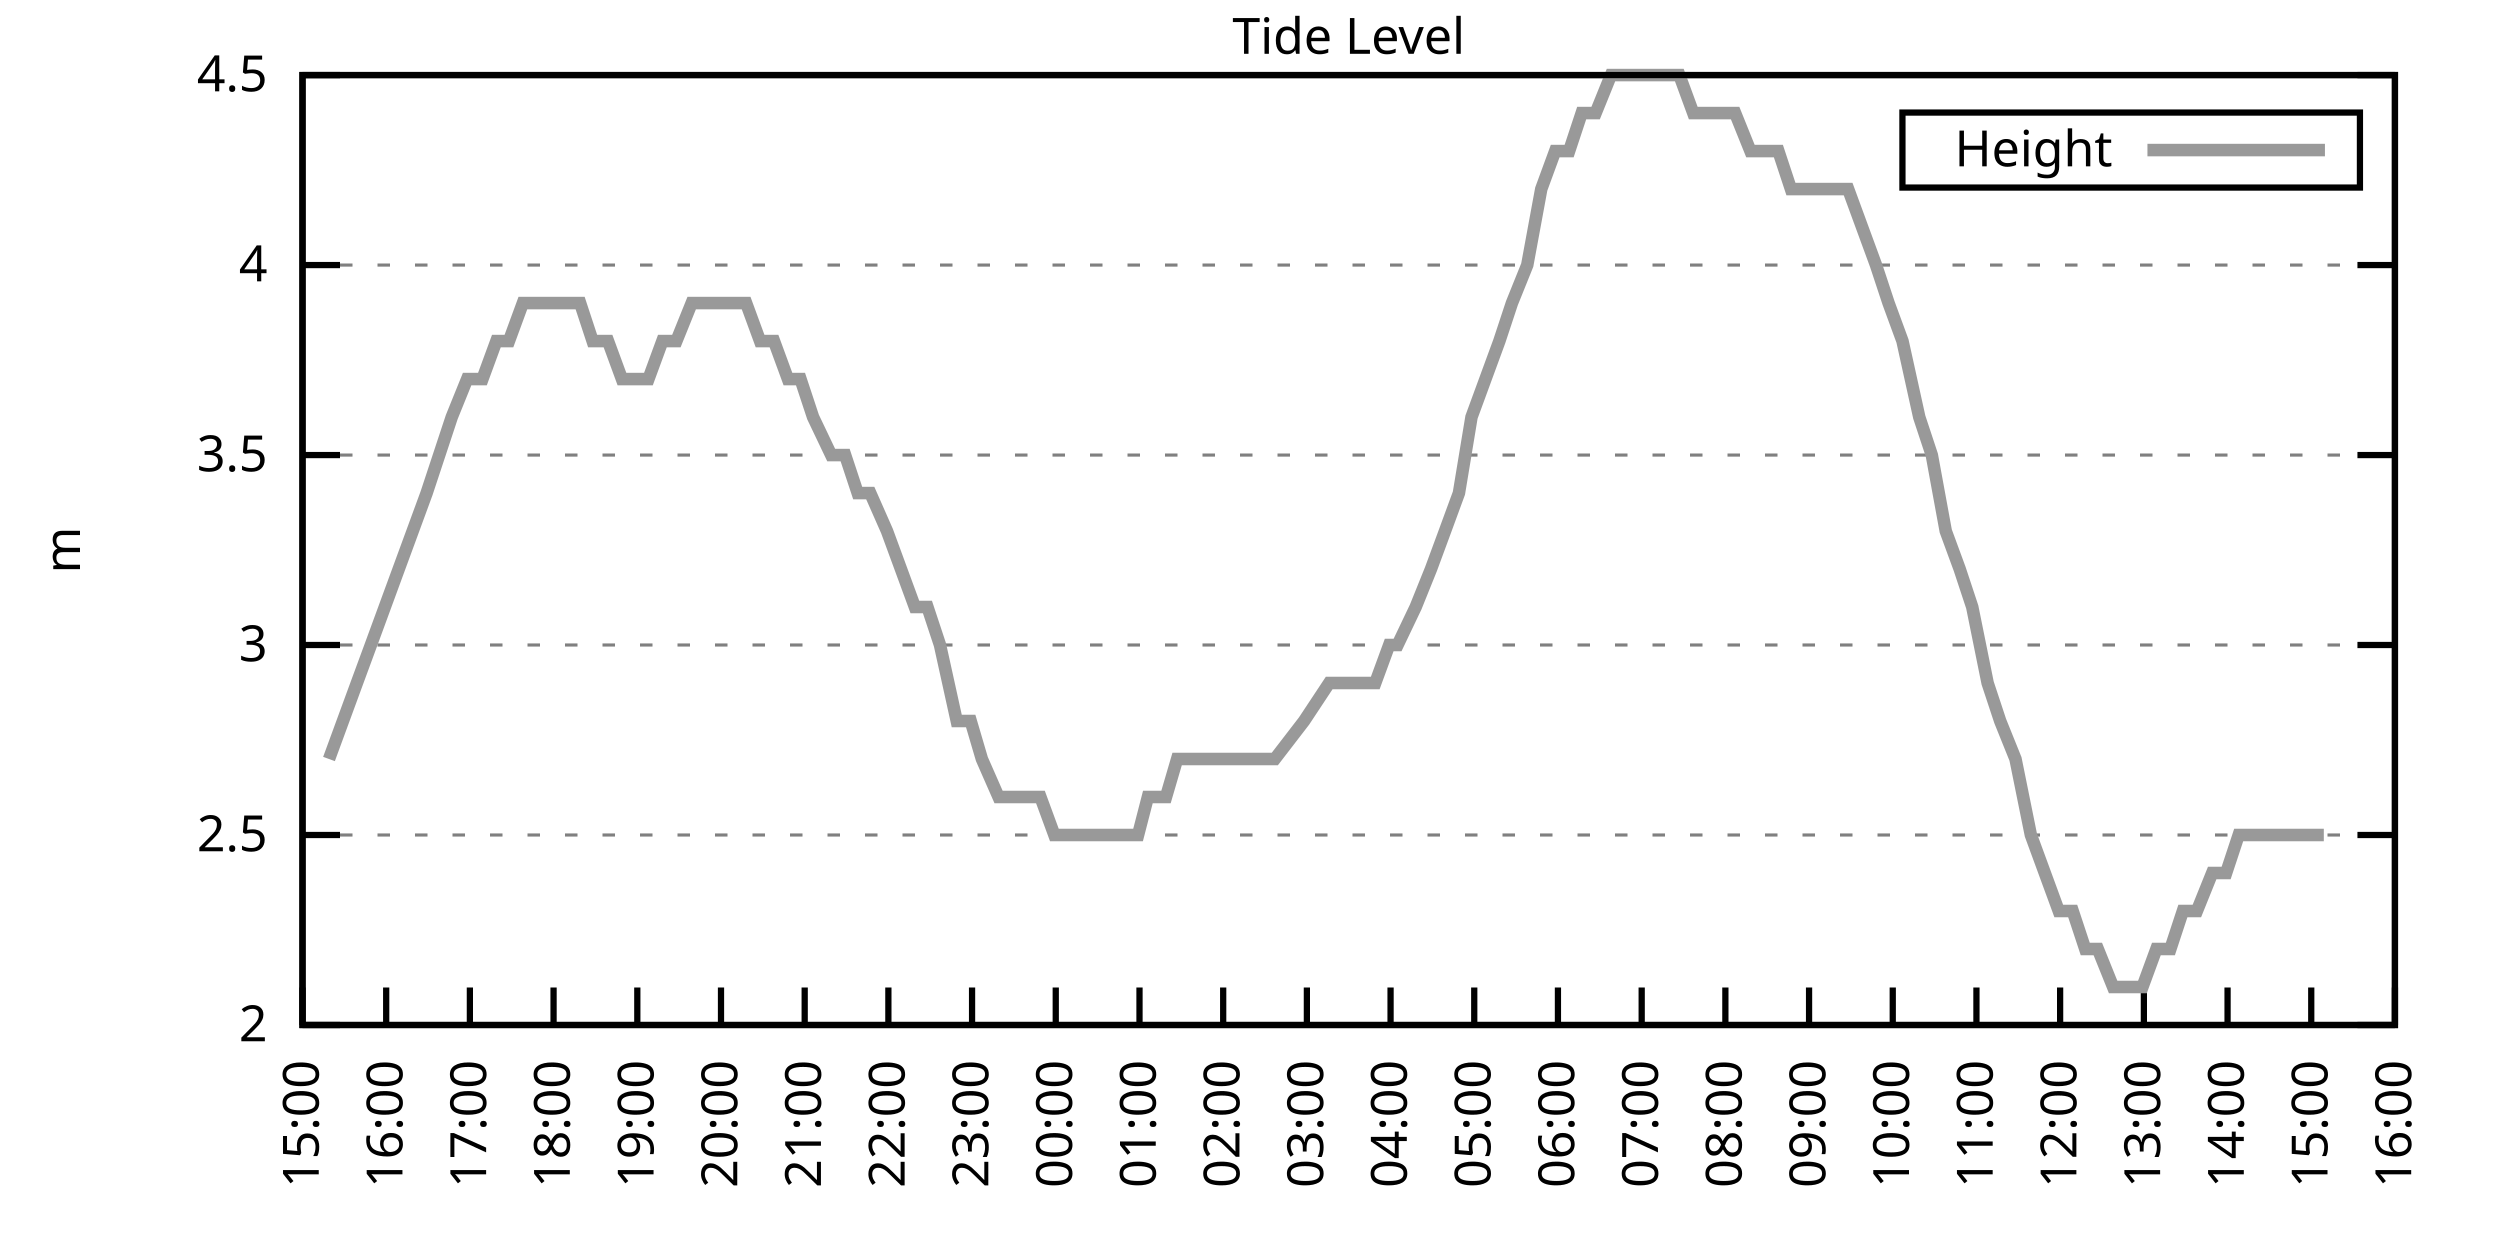
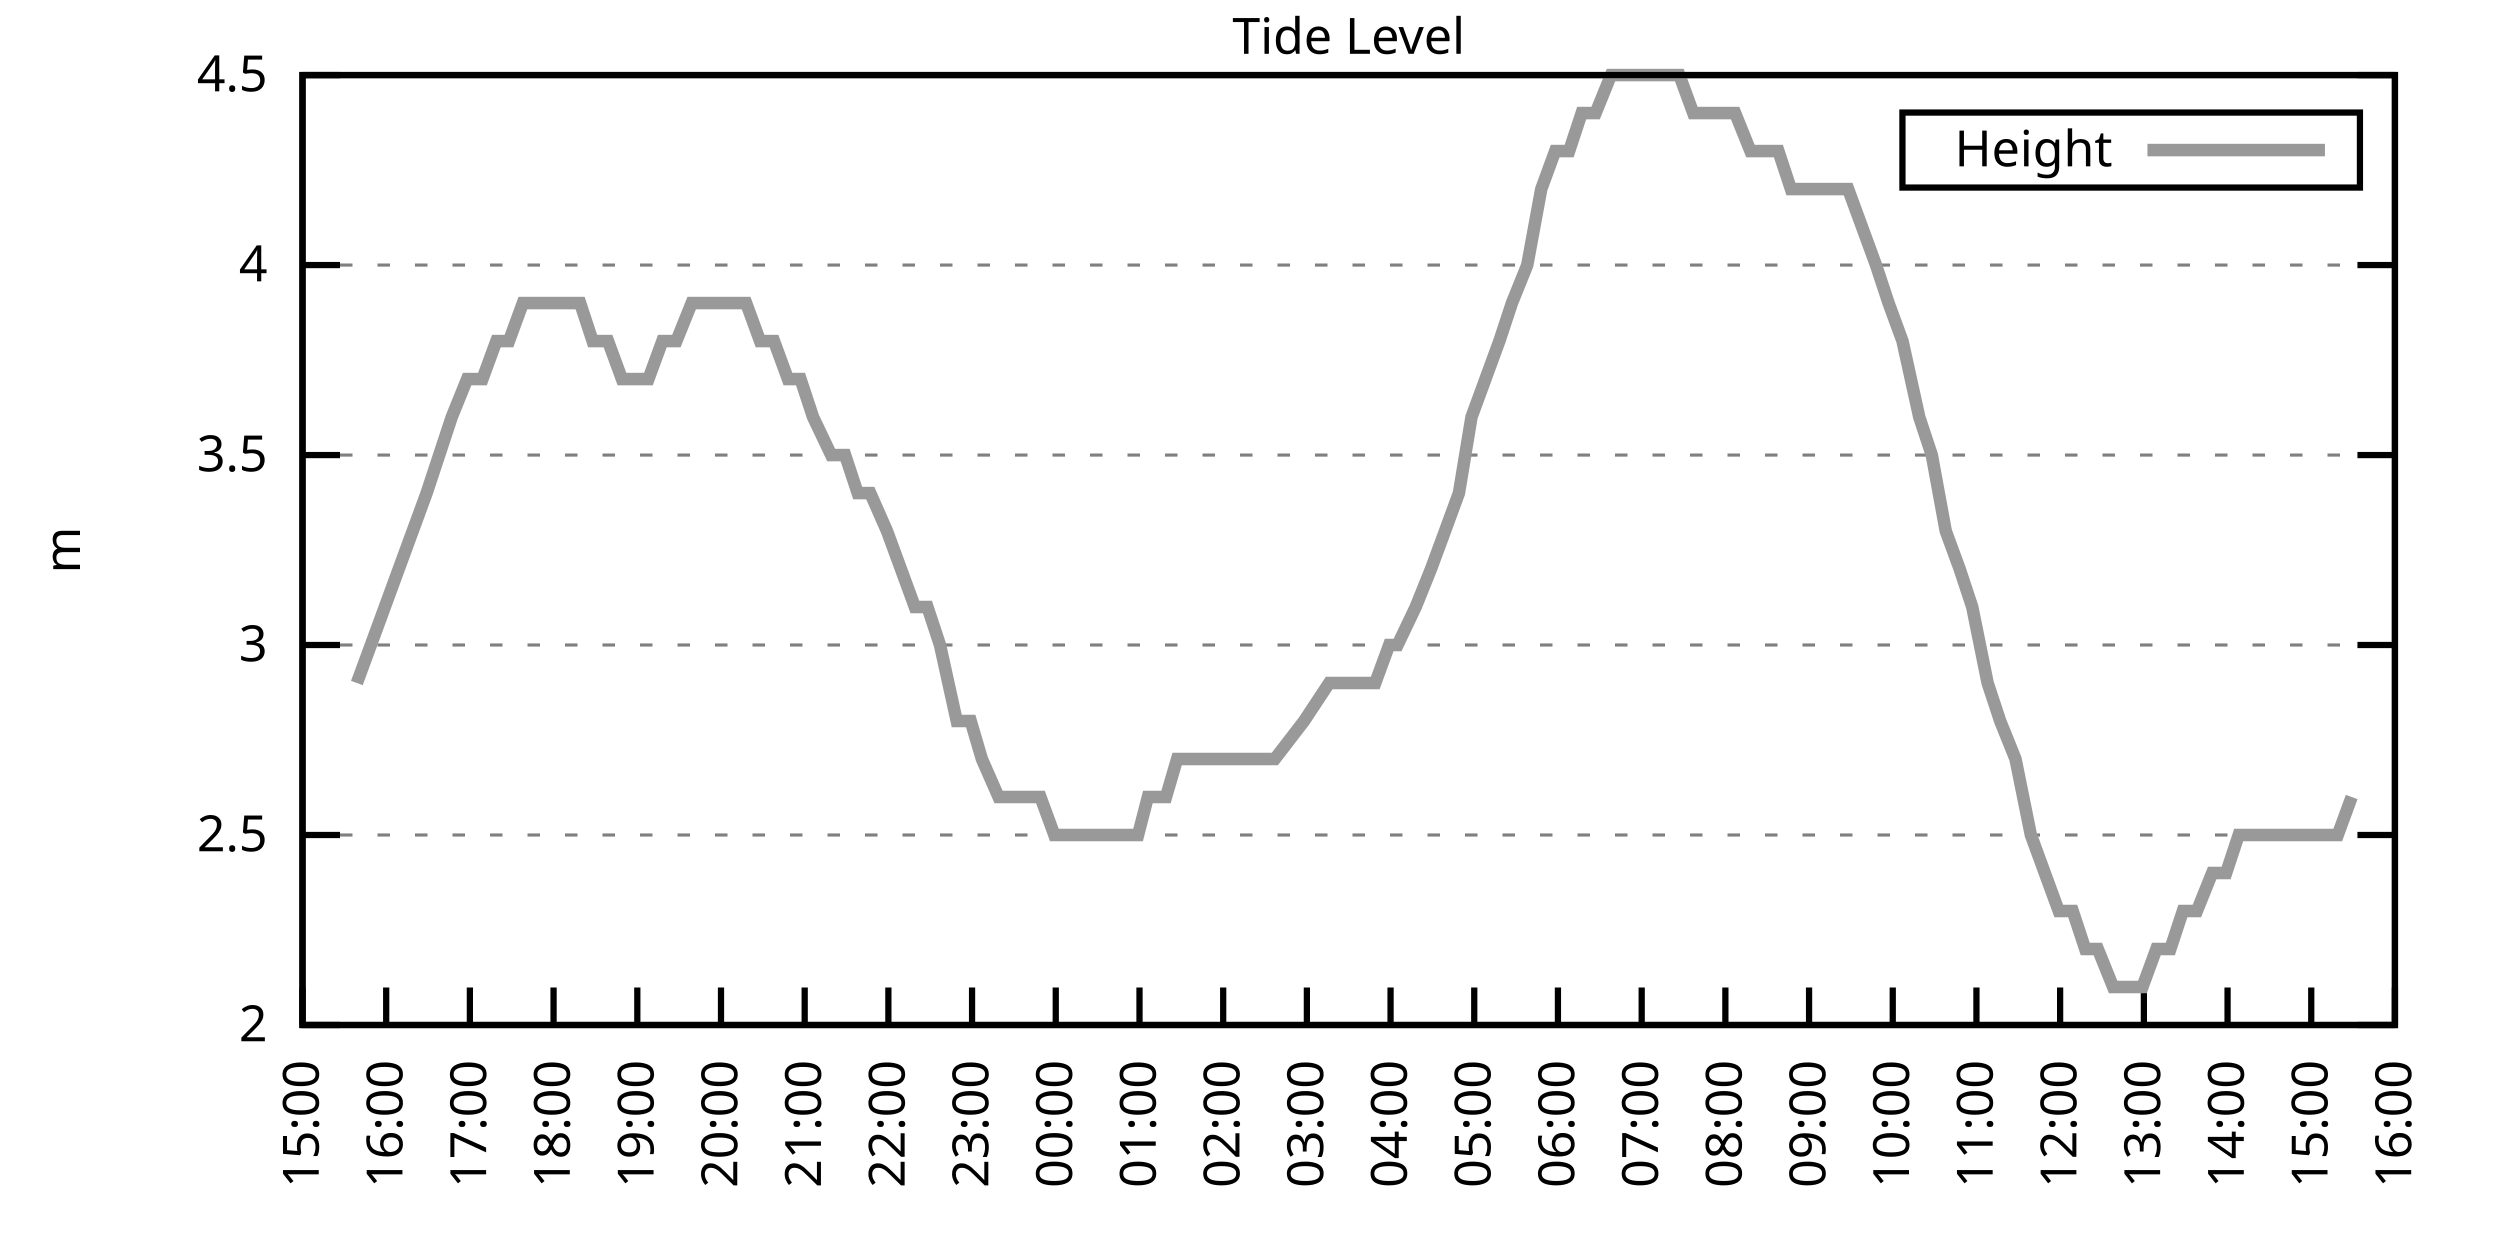
<svg xmlns="http://www.w3.org/2000/svg" xmlns:xlink="http://www.w3.org/1999/xlink" width="400" height="200" viewBox="0 0 400 200">
  <g id="gnuplot_canvas">
    <rect x="0" y="0" width="400" height="200" fill="none" />
    <defs>
      <circle id="gpDot" r="0.5" stroke-width="0.5" stroke="currentColor" />
      <path id="gpPt0" stroke-width="0.333" stroke="currentColor" d="M-1,0 h2 M0,-1 v2" />
      <path id="gpPt1" stroke-width="0.333" stroke="currentColor" d="M-1,-1 L1,1 M1,-1 L-1,1" />
      <path id="gpPt2" stroke-width="0.333" stroke="currentColor" d="M-1,0 L1,0 M0,-1 L0,1 M-1,-1 L1,1 M-1,1 L1,-1" />
      <rect id="gpPt3" stroke-width="0.333" stroke="currentColor" x="-1" y="-1" width="2" height="2" />
      <rect id="gpPt4" stroke-width="0.333" stroke="currentColor" fill="currentColor" x="-1" y="-1" width="2" height="2" />
      <circle id="gpPt5" stroke-width="0.333" stroke="currentColor" cx="0" cy="0" r="1" />
      <use xlink:href="#gpPt5" id="gpPt6" fill="currentColor" stroke="none" />
      <path id="gpPt7" stroke-width="0.333" stroke="currentColor" d="M0,-1.33 L-1.33,0.67 L1.33,0.67 z" />
      <use xlink:href="#gpPt7" id="gpPt8" fill="currentColor" stroke="none" />
      <use xlink:href="#gpPt7" id="gpPt9" stroke="currentColor" transform="rotate(180)" />
      <use xlink:href="#gpPt9" id="gpPt10" fill="currentColor" stroke="none" />
      <use xlink:href="#gpPt3" id="gpPt11" stroke="currentColor" transform="rotate(45)" />
      <use xlink:href="#gpPt11" id="gpPt12" fill="currentColor" stroke="none" />
      <path id="gpPt13" stroke-width="0.333" stroke="currentColor" d="M0,1.330 L1.265,0.411 L0.782,-1.067 L-0.782,-1.076 L-1.265,0.411 z" />
      <use xlink:href="#gpPt13" id="gpPt14" fill="currentColor" stroke="none" />
      <filter id="textbox" filterUnits="objectBoundingBox" x="0" y="0" height="1" width="1">
        <feFlood flood-color="white" flood-opacity="1" result="bgnd" />
        <feComposite in="SourceGraphic" in2="bgnd" operator="atop" />
      </filter>
      <filter id="greybox" filterUnits="objectBoundingBox" x="0" y="0" height="1" width="1">
        <feFlood flood-color="lightgrey" flood-opacity="1" result="grey" />
        <feComposite in="SourceGraphic" in2="grey" operator="atop" />
      </filter>
    </defs>
    <g fill="none" color="white" stroke="currentColor" stroke-width="1.00" stroke-linecap="butt" stroke-linejoin="miter">
</g>
    <g fill="none" color="black" stroke="currentColor" stroke-width="1.00" stroke-linecap="butt" stroke-linejoin="miter">
      <g stroke="none" shape-rendering="crispEdges">
        <polygon fill="rgb(255, 255, 255)" points="48.40,164.00 383.18,164.00 383.18,12.02 48.40,12.02 " />
      </g>
    </g>
    <g fill="none" color="black" stroke="currentColor" stroke-width="1.00" stroke-linecap="butt" stroke-linejoin="miter">
</g>
    <g fill="none" color="black" stroke="black" stroke-width="0.50" stroke-linecap="butt" stroke-linejoin="miter">
</g>
    <g fill="none" color="gray" stroke="currentColor" stroke-width="0.50" stroke-linecap="butt" stroke-linejoin="miter">
      <path stroke="gray" stroke-dasharray="2,4" class="gridline" d="M48.40,164.00 L383.19,164.00  " />
    </g>
    <g fill="none" color="gray" stroke="gray" stroke-width="1.00" stroke-linecap="butt" stroke-linejoin="miter">
</g>
    <g fill="none" color="black" stroke="currentColor" stroke-width="1.00" stroke-linecap="butt" stroke-linejoin="miter">
      <path stroke="black" d="M48.40,164.00 L54.40,164.00 M383.19,164.00 L377.19,164.00  " />
      <g transform="translate(42.80,166.60)" stroke="none" fill="black" font-family="Sans" font-size="8.00" text-anchor="end">
        <text>
          <tspan font-family="Sans"> 2</tspan>
        </text>
      </g>
    </g>
    <g fill="none" color="black" stroke="currentColor" stroke-width="1.00" stroke-linecap="butt" stroke-linejoin="miter">
</g>
    <g fill="none" color="black" stroke="black" stroke-width="0.50" stroke-linecap="butt" stroke-linejoin="miter">
</g>
    <g fill="none" color="gray" stroke="currentColor" stroke-width="0.50" stroke-linecap="butt" stroke-linejoin="miter">
      <path stroke="gray" stroke-dasharray="2,4" class="gridline" d="M48.40,133.60 L383.19,133.60  " />
    </g>
    <g fill="none" color="gray" stroke="gray" stroke-width="1.00" stroke-linecap="butt" stroke-linejoin="miter">
</g>
    <g fill="none" color="black" stroke="currentColor" stroke-width="1.00" stroke-linecap="butt" stroke-linejoin="miter">
      <path stroke="black" d="M48.40,133.60 L54.40,133.60 M383.19,133.60 L377.19,133.60  " />
      <g transform="translate(42.80,136.20)" stroke="none" fill="black" font-family="Sans" font-size="8.00" text-anchor="end">
        <text>
          <tspan font-family="Sans"> 2.5</tspan>
        </text>
      </g>
    </g>
    <g fill="none" color="black" stroke="currentColor" stroke-width="1.00" stroke-linecap="butt" stroke-linejoin="miter">
</g>
    <g fill="none" color="black" stroke="black" stroke-width="0.50" stroke-linecap="butt" stroke-linejoin="miter">
</g>
    <g fill="none" color="gray" stroke="currentColor" stroke-width="0.50" stroke-linecap="butt" stroke-linejoin="miter">
      <path stroke="gray" stroke-dasharray="2,4" class="gridline" d="M48.40,103.20 L383.19,103.20  " />
    </g>
    <g fill="none" color="gray" stroke="gray" stroke-width="1.00" stroke-linecap="butt" stroke-linejoin="miter">
</g>
    <g fill="none" color="black" stroke="currentColor" stroke-width="1.00" stroke-linecap="butt" stroke-linejoin="miter">
      <path stroke="black" d="M48.40,103.20 L54.40,103.20 M383.19,103.20 L377.19,103.20  " />
      <g transform="translate(42.80,105.80)" stroke="none" fill="black" font-family="Sans" font-size="8.00" text-anchor="end">
        <text>
          <tspan font-family="Sans"> 3</tspan>
        </text>
      </g>
    </g>
    <g fill="none" color="black" stroke="currentColor" stroke-width="1.00" stroke-linecap="butt" stroke-linejoin="miter">
</g>
    <g fill="none" color="black" stroke="black" stroke-width="0.50" stroke-linecap="butt" stroke-linejoin="miter">
</g>
    <g fill="none" color="gray" stroke="currentColor" stroke-width="0.50" stroke-linecap="butt" stroke-linejoin="miter">
      <path stroke="gray" stroke-dasharray="2,4" class="gridline" d="M48.40,72.81 L383.19,72.81  " />
    </g>
    <g fill="none" color="gray" stroke="gray" stroke-width="1.00" stroke-linecap="butt" stroke-linejoin="miter">
</g>
    <g fill="none" color="black" stroke="currentColor" stroke-width="1.00" stroke-linecap="butt" stroke-linejoin="miter">
      <path stroke="black" d="M48.40,72.81 L54.40,72.81 M383.19,72.81 L377.19,72.81  " />
      <g transform="translate(42.80,75.41)" stroke="none" fill="black" font-family="Sans" font-size="8.00" text-anchor="end">
        <text>
          <tspan font-family="Sans"> 3.5</tspan>
        </text>
      </g>
    </g>
    <g fill="none" color="black" stroke="currentColor" stroke-width="1.00" stroke-linecap="butt" stroke-linejoin="miter">
</g>
    <g fill="none" color="black" stroke="black" stroke-width="0.50" stroke-linecap="butt" stroke-linejoin="miter">
</g>
    <g fill="none" color="gray" stroke="currentColor" stroke-width="0.50" stroke-linecap="butt" stroke-linejoin="miter">
      <path stroke="gray" stroke-dasharray="2,4" class="gridline" d="M48.40,42.41 L383.19,42.41  " />
    </g>
    <g fill="none" color="gray" stroke="gray" stroke-width="1.00" stroke-linecap="butt" stroke-linejoin="miter">
</g>
    <g fill="none" color="black" stroke="currentColor" stroke-width="1.00" stroke-linecap="butt" stroke-linejoin="miter">
      <path stroke="black" d="M48.40,42.41 L54.40,42.41 M383.19,42.41 L377.19,42.41  " />
      <g transform="translate(42.80,45.01)" stroke="none" fill="black" font-family="Sans" font-size="8.00" text-anchor="end">
        <text>
          <tspan font-family="Sans"> 4</tspan>
        </text>
      </g>
    </g>
    <g fill="none" color="black" stroke="currentColor" stroke-width="1.00" stroke-linecap="butt" stroke-linejoin="miter">
</g>
    <g fill="none" color="black" stroke="black" stroke-width="0.50" stroke-linecap="butt" stroke-linejoin="miter">
</g>
    <g fill="none" color="gray" stroke="currentColor" stroke-width="0.50" stroke-linecap="butt" stroke-linejoin="miter">
      <path stroke="gray" stroke-dasharray="2,4" class="gridline" d="M48.40,12.01 L383.19,12.01  " />
    </g>
    <g fill="none" color="gray" stroke="gray" stroke-width="1.00" stroke-linecap="butt" stroke-linejoin="miter">
</g>
    <g fill="none" color="black" stroke="currentColor" stroke-width="1.00" stroke-linecap="butt" stroke-linejoin="miter">
      <path stroke="black" d="M48.40,12.01 L54.40,12.01 M383.19,12.01 L377.19,12.01  " />
      <g transform="translate(42.80,14.61)" stroke="none" fill="black" font-family="Sans" font-size="8.00" text-anchor="end">
        <text>
          <tspan font-family="Sans"> 4.5</tspan>
        </text>
      </g>
    </g>
    <g fill="none" color="black" stroke="currentColor" stroke-width="1.00" stroke-linecap="butt" stroke-linejoin="miter">
      <path stroke="black" d="M48.40,164.00 L48.40,158.00  " />
      <g transform="translate(51.00,169.60) rotate(270.00)" stroke="none" fill="black" font-family="Sans" font-size="8.00" text-anchor="end">
        <text>
          <tspan font-family="Sans">15:00</tspan>
        </text>
      </g>
    </g>
    <g fill="none" color="black" stroke="currentColor" stroke-width="1.00" stroke-linecap="butt" stroke-linejoin="miter">
      <path stroke="black" d="M61.79,164.00 L61.79,158.00  " />
      <g transform="translate(64.39,169.60) rotate(270.00)" stroke="none" fill="black" font-family="Sans" font-size="8.00" text-anchor="end">
        <text>
          <tspan font-family="Sans">16:00</tspan>
        </text>
      </g>
    </g>
    <g fill="none" color="black" stroke="currentColor" stroke-width="1.00" stroke-linecap="butt" stroke-linejoin="miter">
      <path stroke="black" d="M75.18,164.00 L75.18,158.00  " />
      <g transform="translate(77.78,169.60) rotate(270.00)" stroke="none" fill="black" font-family="Sans" font-size="8.00" text-anchor="end">
        <text>
          <tspan font-family="Sans">17:00</tspan>
        </text>
      </g>
    </g>
    <g fill="none" color="black" stroke="currentColor" stroke-width="1.00" stroke-linecap="butt" stroke-linejoin="miter">
      <path stroke="black" d="M88.57,164.00 L88.57,158.00  " />
      <g transform="translate(91.17,169.60) rotate(270.00)" stroke="none" fill="black" font-family="Sans" font-size="8.00" text-anchor="end">
        <text>
          <tspan font-family="Sans">18:00</tspan>
        </text>
      </g>
    </g>
    <g fill="none" color="black" stroke="currentColor" stroke-width="1.00" stroke-linecap="butt" stroke-linejoin="miter">
      <path stroke="black" d="M101.97,164.00 L101.97,158.00  " />
      <g transform="translate(104.57,169.60) rotate(270.00)" stroke="none" fill="black" font-family="Sans" font-size="8.00" text-anchor="end">
        <text>
          <tspan font-family="Sans">19:00</tspan>
        </text>
      </g>
    </g>
    <g fill="none" color="black" stroke="currentColor" stroke-width="1.00" stroke-linecap="butt" stroke-linejoin="miter">
      <path stroke="black" d="M115.36,164.00 L115.36,158.00  " />
      <g transform="translate(117.96,169.60) rotate(270.00)" stroke="none" fill="black" font-family="Sans" font-size="8.00" text-anchor="end">
        <text>
          <tspan font-family="Sans">20:00</tspan>
        </text>
      </g>
    </g>
    <g fill="none" color="black" stroke="currentColor" stroke-width="1.00" stroke-linecap="butt" stroke-linejoin="miter">
      <path stroke="black" d="M128.75,164.00 L128.75,158.00  " />
      <g transform="translate(131.35,169.60) rotate(270.00)" stroke="none" fill="black" font-family="Sans" font-size="8.00" text-anchor="end">
        <text>
          <tspan font-family="Sans">21:00</tspan>
        </text>
      </g>
    </g>
    <g fill="none" color="black" stroke="currentColor" stroke-width="1.00" stroke-linecap="butt" stroke-linejoin="miter">
      <path stroke="black" d="M142.14,164.00 L142.14,158.00  " />
      <g transform="translate(144.74,169.60) rotate(270.00)" stroke="none" fill="black" font-family="Sans" font-size="8.00" text-anchor="end">
        <text>
          <tspan font-family="Sans">22:00</tspan>
        </text>
      </g>
    </g>
    <g fill="none" color="black" stroke="currentColor" stroke-width="1.00" stroke-linecap="butt" stroke-linejoin="miter">
      <path stroke="black" d="M155.53,164.00 L155.53,158.00  " />
      <g transform="translate(158.13,169.60) rotate(270.00)" stroke="none" fill="black" font-family="Sans" font-size="8.00" text-anchor="end">
        <text>
          <tspan font-family="Sans">23:00</tspan>
        </text>
      </g>
    </g>
    <g fill="none" color="black" stroke="currentColor" stroke-width="1.00" stroke-linecap="butt" stroke-linejoin="miter">
      <path stroke="black" d="M168.92,164.00 L168.92,158.00  " />
      <g transform="translate(171.52,169.60) rotate(270.00)" stroke="none" fill="black" font-family="Sans" font-size="8.00" text-anchor="end">
        <text>
          <tspan font-family="Sans">00:00</tspan>
        </text>
      </g>
    </g>
    <g fill="none" color="black" stroke="currentColor" stroke-width="1.00" stroke-linecap="butt" stroke-linejoin="miter">
      <path stroke="black" d="M182.32,164.00 L182.32,158.00  " />
      <g transform="translate(184.92,169.60) rotate(270.00)" stroke="none" fill="black" font-family="Sans" font-size="8.00" text-anchor="end">
        <text>
          <tspan font-family="Sans">01:00</tspan>
        </text>
      </g>
    </g>
    <g fill="none" color="black" stroke="currentColor" stroke-width="1.00" stroke-linecap="butt" stroke-linejoin="miter">
      <path stroke="black" d="M195.71,164.00 L195.71,158.00  " />
      <g transform="translate(198.31,169.60) rotate(270.00)" stroke="none" fill="black" font-family="Sans" font-size="8.00" text-anchor="end">
        <text>
          <tspan font-family="Sans">02:00</tspan>
        </text>
      </g>
    </g>
    <g fill="none" color="black" stroke="currentColor" stroke-width="1.00" stroke-linecap="butt" stroke-linejoin="miter">
      <path stroke="black" d="M209.10,164.00 L209.10,158.00  " />
      <g transform="translate(211.70,169.60) rotate(270.00)" stroke="none" fill="black" font-family="Sans" font-size="8.00" text-anchor="end">
        <text>
          <tspan font-family="Sans">03:00</tspan>
        </text>
      </g>
    </g>
    <g fill="none" color="black" stroke="currentColor" stroke-width="1.00" stroke-linecap="butt" stroke-linejoin="miter">
      <path stroke="black" d="M222.49,164.00 L222.49,158.00  " />
      <g transform="translate(225.09,169.60) rotate(270.00)" stroke="none" fill="black" font-family="Sans" font-size="8.00" text-anchor="end">
        <text>
          <tspan font-family="Sans">04:00</tspan>
        </text>
      </g>
    </g>
    <g fill="none" color="black" stroke="currentColor" stroke-width="1.00" stroke-linecap="butt" stroke-linejoin="miter">
      <path stroke="black" d="M235.88,164.00 L235.88,158.00  " />
      <g transform="translate(238.48,169.60) rotate(270.00)" stroke="none" fill="black" font-family="Sans" font-size="8.00" text-anchor="end">
        <text>
          <tspan font-family="Sans">05:00</tspan>
        </text>
      </g>
    </g>
    <g fill="none" color="black" stroke="currentColor" stroke-width="1.00" stroke-linecap="butt" stroke-linejoin="miter">
      <path stroke="black" d="M249.27,164.00 L249.27,158.00  " />
      <g transform="translate(251.87,169.60) rotate(270.00)" stroke="none" fill="black" font-family="Sans" font-size="8.00" text-anchor="end">
        <text>
          <tspan font-family="Sans">06:00</tspan>
        </text>
      </g>
    </g>
    <g fill="none" color="black" stroke="currentColor" stroke-width="1.00" stroke-linecap="butt" stroke-linejoin="miter">
      <path stroke="black" d="M262.67,164.00 L262.67,158.00  " />
      <g transform="translate(265.27,169.60) rotate(270.00)" stroke="none" fill="black" font-family="Sans" font-size="8.00" text-anchor="end">
        <text>
          <tspan font-family="Sans">07:00</tspan>
        </text>
      </g>
    </g>
    <g fill="none" color="black" stroke="currentColor" stroke-width="1.00" stroke-linecap="butt" stroke-linejoin="miter">
      <path stroke="black" d="M276.06,164.00 L276.06,158.00  " />
      <g transform="translate(278.66,169.60) rotate(270.00)" stroke="none" fill="black" font-family="Sans" font-size="8.00" text-anchor="end">
        <text>
          <tspan font-family="Sans">08:00</tspan>
        </text>
      </g>
    </g>
    <g fill="none" color="black" stroke="currentColor" stroke-width="1.00" stroke-linecap="butt" stroke-linejoin="miter">
      <path stroke="black" d="M289.45,164.00 L289.45,158.00  " />
      <g transform="translate(292.05,169.60) rotate(270.00)" stroke="none" fill="black" font-family="Sans" font-size="8.00" text-anchor="end">
        <text>
          <tspan font-family="Sans">09:00</tspan>
        </text>
      </g>
    </g>
    <g fill="none" color="black" stroke="currentColor" stroke-width="1.00" stroke-linecap="butt" stroke-linejoin="miter">
      <path stroke="black" d="M302.84,164.00 L302.84,158.00  " />
      <g transform="translate(305.44,169.60) rotate(270.00)" stroke="none" fill="black" font-family="Sans" font-size="8.00" text-anchor="end">
        <text>
          <tspan font-family="Sans">10:00</tspan>
        </text>
      </g>
    </g>
    <g fill="none" color="black" stroke="currentColor" stroke-width="1.00" stroke-linecap="butt" stroke-linejoin="miter">
      <path stroke="black" d="M316.23,164.00 L316.23,158.00  " />
      <g transform="translate(318.83,169.60) rotate(270.00)" stroke="none" fill="black" font-family="Sans" font-size="8.00" text-anchor="end">
        <text>
          <tspan font-family="Sans">11:00</tspan>
        </text>
      </g>
    </g>
    <g fill="none" color="black" stroke="currentColor" stroke-width="1.00" stroke-linecap="butt" stroke-linejoin="miter">
      <path stroke="black" d="M329.62,164.00 L329.62,158.00  " />
      <g transform="translate(332.22,169.60) rotate(270.00)" stroke="none" fill="black" font-family="Sans" font-size="8.00" text-anchor="end">
        <text>
          <tspan font-family="Sans">12:00</tspan>
        </text>
      </g>
    </g>
    <g fill="none" color="black" stroke="currentColor" stroke-width="1.00" stroke-linecap="butt" stroke-linejoin="miter">
      <path stroke="black" d="M343.02,164.00 L343.02,158.00  " />
      <g transform="translate(345.62,169.60) rotate(270.00)" stroke="none" fill="black" font-family="Sans" font-size="8.00" text-anchor="end">
        <text>
          <tspan font-family="Sans">13:00</tspan>
        </text>
      </g>
    </g>
    <g fill="none" color="black" stroke="currentColor" stroke-width="1.00" stroke-linecap="butt" stroke-linejoin="miter">
      <path stroke="black" d="M356.41,164.00 L356.41,158.00  " />
      <g transform="translate(359.01,169.60) rotate(270.00)" stroke="none" fill="black" font-family="Sans" font-size="8.00" text-anchor="end">
        <text>
          <tspan font-family="Sans">14:00</tspan>
        </text>
      </g>
    </g>
    <g fill="none" color="black" stroke="currentColor" stroke-width="1.00" stroke-linecap="butt" stroke-linejoin="miter">
      <path stroke="black" d="M369.80,164.00 L369.80,158.00  " />
      <g transform="translate(372.40,169.60) rotate(270.00)" stroke="none" fill="black" font-family="Sans" font-size="8.00" text-anchor="end">
        <text>
          <tspan font-family="Sans">15:00</tspan>
        </text>
      </g>
    </g>
    <g fill="none" color="black" stroke="currentColor" stroke-width="1.00" stroke-linecap="butt" stroke-linejoin="miter">
      <path stroke="black" d="M383.19,164.00 L383.19,158.00  " />
      <g transform="translate(385.79,169.60) rotate(270.00)" stroke="none" fill="black" font-family="Sans" font-size="8.00" text-anchor="end">
        <text>
          <tspan font-family="Sans">16:00</tspan>
        </text>
      </g>
    </g>
    <g fill="none" color="black" stroke="currentColor" stroke-width="1.00" stroke-linecap="butt" stroke-linejoin="miter">
</g>
    <g fill="none" color="black" stroke="currentColor" stroke-width="1.00" stroke-linecap="butt" stroke-linejoin="miter">
      <path stroke="black" d="M48.40,12.01 L48.40,164.00 L383.19,164.00 L383.19,12.01 L48.40,12.01 Z  " />
    </g>
    <g fill="none" color="black" stroke="currentColor" stroke-width="1.00" stroke-linecap="butt" stroke-linejoin="miter">
</g>
    <g fill="none" color="black" stroke="currentColor" stroke-width="1.00" stroke-linecap="butt" stroke-linejoin="miter">
      <path stroke="black" d="M304.39,30.01 L304.39,18.01 L377.59,18.01 L377.59,30.01 L304.39,30.01 Z  " />
    </g>
    <g id="Tide_level_plot_1">
      <g fill="none" color="white" stroke="black" stroke-width="2.00" stroke-linecap="butt" stroke-linejoin="miter">
</g>
      <g fill="none" color="black" stroke="currentColor" stroke-width="2.00" stroke-linecap="butt" stroke-linejoin="miter">
        <g transform="translate(337.99,26.61)" stroke="none" fill="black" font-family="Sans" font-size="8.00" text-anchor="end">
          <text>
            <tspan font-family="Sans">Height</tspan>
          </text>
        </g>
      </g>
      <g fill="none" color="black" stroke="currentColor" stroke-width="2.00" stroke-linecap="butt" stroke-linejoin="miter">
-         <path stroke="rgb(153, 153, 153)" d="M343.59,24.01 L371.99,24.01 M52.64,121.44 L54.87,115.36 L57.10,109.28 L59.34,103.20 L61.57,97.12 L63.80,91.04   L66.03,84.97 L68.26,78.89 L70.27,72.81 L72.28,66.73 L74.74,60.65 L77.19,60.65 L79.42,54.57 L81.43,54.57   L83.66,48.49 L85.67,48.49 L88.35,48.49 L90.58,48.49 L92.82,48.49 L94.82,54.57 L97.28,54.57 L99.51,60.65   L101.74,60.65 L103.75,60.65 L105.98,54.57 L108.22,54.57 L110.67,48.49 L112.90,48.49 L114.91,48.49 L117.14,48.49   L119.38,48.49 L121.61,54.57 L123.84,54.57 L126.07,60.65 L128.08,60.65 L130.09,66.73 L132.99,72.81 L135.22,72.81   L137.23,78.89 L139.24,78.89 L141.92,84.97 L144.15,91.04 L146.38,97.12 L148.39,97.12 L150.40,103.20 L153.08,115.36   L155.31,115.36 L157.10,121.44 L159.77,127.52 L162.01,127.52 L164.24,127.52 L166.47,127.52 L168.70,133.60 L170.71,133.60   L173.17,133.60 L174.95,133.60 L177.63,133.60 L179.64,133.60 L182.09,133.60 L183.66,127.52 L186.56,127.52 L188.34,121.44   L191.02,121.44 L193.03,121.44 L195.04,121.44 L197.72,121.44 L199.73,121.44 L202.18,121.44 L203.97,121.44 L208.65,115.36   L212.67,109.28 L215.35,109.28 L217.58,109.28 L220.04,109.28 L222.27,103.20 L223.61,103.20 L226.51,97.12 L228.96,91.04   L231.20,84.97 L233.43,78.89 L235.44,66.73 L237.67,60.65 L239.90,54.57 L241.91,48.49 L244.36,42.41 L246.60,30.25   L248.83,24.17 L251.06,24.17 L253.07,18.09 L255.30,18.09 L257.76,12.01 L259.99,12.01 L262.22,12.01 L264.45,12.01   L266.68,12.01 L268.69,12.01 L270.92,18.09 L273.16,18.09 L275.83,18.09 L277.62,18.09 L280.07,24.17 L282.31,24.17   L284.54,24.17 L286.55,30.25 L289.00,30.25 L291.01,30.25 L293.24,30.25 L295.70,30.25 L297.93,36.33 L300.16,42.41   L302.17,48.49 L304.40,54.57 L307.08,66.73 L309.09,72.81 L311.32,84.97 L313.55,91.04 L315.56,97.12 L318.02,109.28   L320.03,115.36 L322.48,121.44 L324.94,133.60 L327.17,139.68 L329.40,145.76 L331.63,145.76 L333.64,151.84 L335.65,151.84   L338.10,157.92 L340.56,157.92 L342.79,157.92 L345.02,151.84 L347.26,151.84 L349.26,145.76 L351.50,145.76 L353.95,139.68   L356.18,139.68 L358.19,133.60 L360.20,133.60 L362.66,133.60 L365.11,133.60 L367.34,133.60 L369.58,133.60 L371.81,133.60    " />
+         <path stroke="rgb(153, 153, 153)" d="M343.59,24.01 L371.99,24.01 M57.10,109.28 L59.34,103.20 L61.57,97.12 L63.80,91.04 L66.03,84.97 L68.26,78.89   L70.27,72.81 L72.28,66.73 L74.74,60.65 L77.19,60.65 L79.42,54.57 L81.43,54.57 L83.66,48.49 L85.67,48.49   L88.35,48.49 L90.58,48.49 L92.82,48.49 L94.82,54.57 L97.28,54.57 L99.51,60.65 L101.74,60.65 L103.75,60.65   L105.98,54.57 L108.22,54.57 L110.67,48.49 L112.90,48.49 L114.91,48.49 L117.14,48.49 L119.38,48.49 L121.61,54.57   L123.84,54.57 L126.07,60.65 L128.08,60.65 L130.09,66.73 L132.99,72.81 L135.22,72.81 L137.23,78.89 L139.24,78.89   L141.92,84.97 L144.15,91.04 L146.38,97.12 L148.39,97.12 L150.40,103.20 L153.08,115.36 L155.31,115.36 L157.10,121.44   L159.77,127.52 L162.01,127.52 L164.24,127.52 L166.47,127.52 L168.70,133.60 L170.71,133.60 L173.17,133.60 L174.95,133.60   L177.63,133.60 L179.64,133.60 L182.09,133.60 L183.66,127.52 L186.56,127.52 L188.34,121.44 L191.02,121.44 L193.03,121.44   L195.04,121.44 L197.72,121.44 L199.73,121.44 L202.18,121.44 L203.97,121.44 L208.65,115.36 L212.67,109.28 L215.35,109.28   L217.58,109.28 L220.04,109.28 L222.27,103.20 L223.61,103.20 L226.51,97.12 L228.96,91.04 L231.20,84.97 L233.43,78.89   L235.44,66.73 L237.67,60.65 L239.90,54.57 L241.91,48.49 L244.36,42.41 L246.60,30.25 L248.83,24.17 L251.06,24.17   L253.07,18.09 L255.30,18.09 L257.76,12.01 L259.99,12.01 L262.22,12.01 L264.45,12.01 L266.68,12.01 L268.69,12.01   L270.92,18.09 L273.16,18.09 L275.83,18.09 L277.62,18.09 L280.07,24.17 L282.31,24.17 L284.54,24.17 L286.55,30.25   L289.00,30.25 L291.01,30.25 L293.24,30.25 L295.70,30.25 L297.93,36.33 L300.16,42.41 L302.17,48.49 L304.40,54.57   L307.08,66.73 L309.09,72.81 L311.32,84.97 L313.55,91.04 L315.56,97.12 L318.02,109.28 L320.03,115.36 L322.48,121.44   L324.94,133.60 L327.17,139.68 L329.40,145.76 L331.63,145.76 L333.64,151.84 L335.65,151.84 L338.10,157.92 L340.56,157.92   L342.79,157.92 L345.02,151.84 L347.26,151.84 L349.26,145.76 L351.50,145.76 L353.95,139.68 L356.18,139.68 L358.19,133.60   L360.20,133.60 L362.66,133.60 L365.11,133.60 L367.34,133.60 L369.58,133.60 L371.81,133.60 L374.04,133.60 L376.27,127.52    " />
      </g>
    </g>
    <g fill="none" color="black" stroke="currentColor" stroke-width="2.00" stroke-linecap="butt" stroke-linejoin="miter">
</g>
    <g fill="none" color="black" stroke="black" stroke-width="1.00" stroke-linecap="butt" stroke-linejoin="miter">
</g>
    <g fill="none" color="black" stroke="currentColor" stroke-width="1.00" stroke-linecap="butt" stroke-linejoin="miter">
      <path stroke="black" d="M48.40,12.01 L48.40,164.00 L383.19,164.00 L383.19,12.01 L48.40,12.01 Z  " />
      <g transform="translate(12.80,88.01) rotate(270.00)" stroke="none" fill="black" font-family="Sans" font-size="8.00" text-anchor="middle">
        <text>
          <tspan font-family="Sans">m</tspan>
        </text>
      </g>
    </g>
    <g fill="none" color="black" stroke="currentColor" stroke-width="1.00" stroke-linecap="butt" stroke-linejoin="miter">
</g>
    <g fill="none" color="black" stroke="currentColor" stroke-width="1.00" stroke-linecap="butt" stroke-linejoin="miter">
      <g transform="translate(215.79,8.61)" stroke="none" fill="black" font-family="Sans" font-size="8.00" text-anchor="middle">
        <text>
          <tspan font-family="Sans">Tide Level</tspan>
        </text>
      </g>
    </g>
    <g fill="none" color="black" stroke="currentColor" stroke-width="1.00" stroke-linecap="butt" stroke-linejoin="miter">
</g>
  </g>
</svg>
